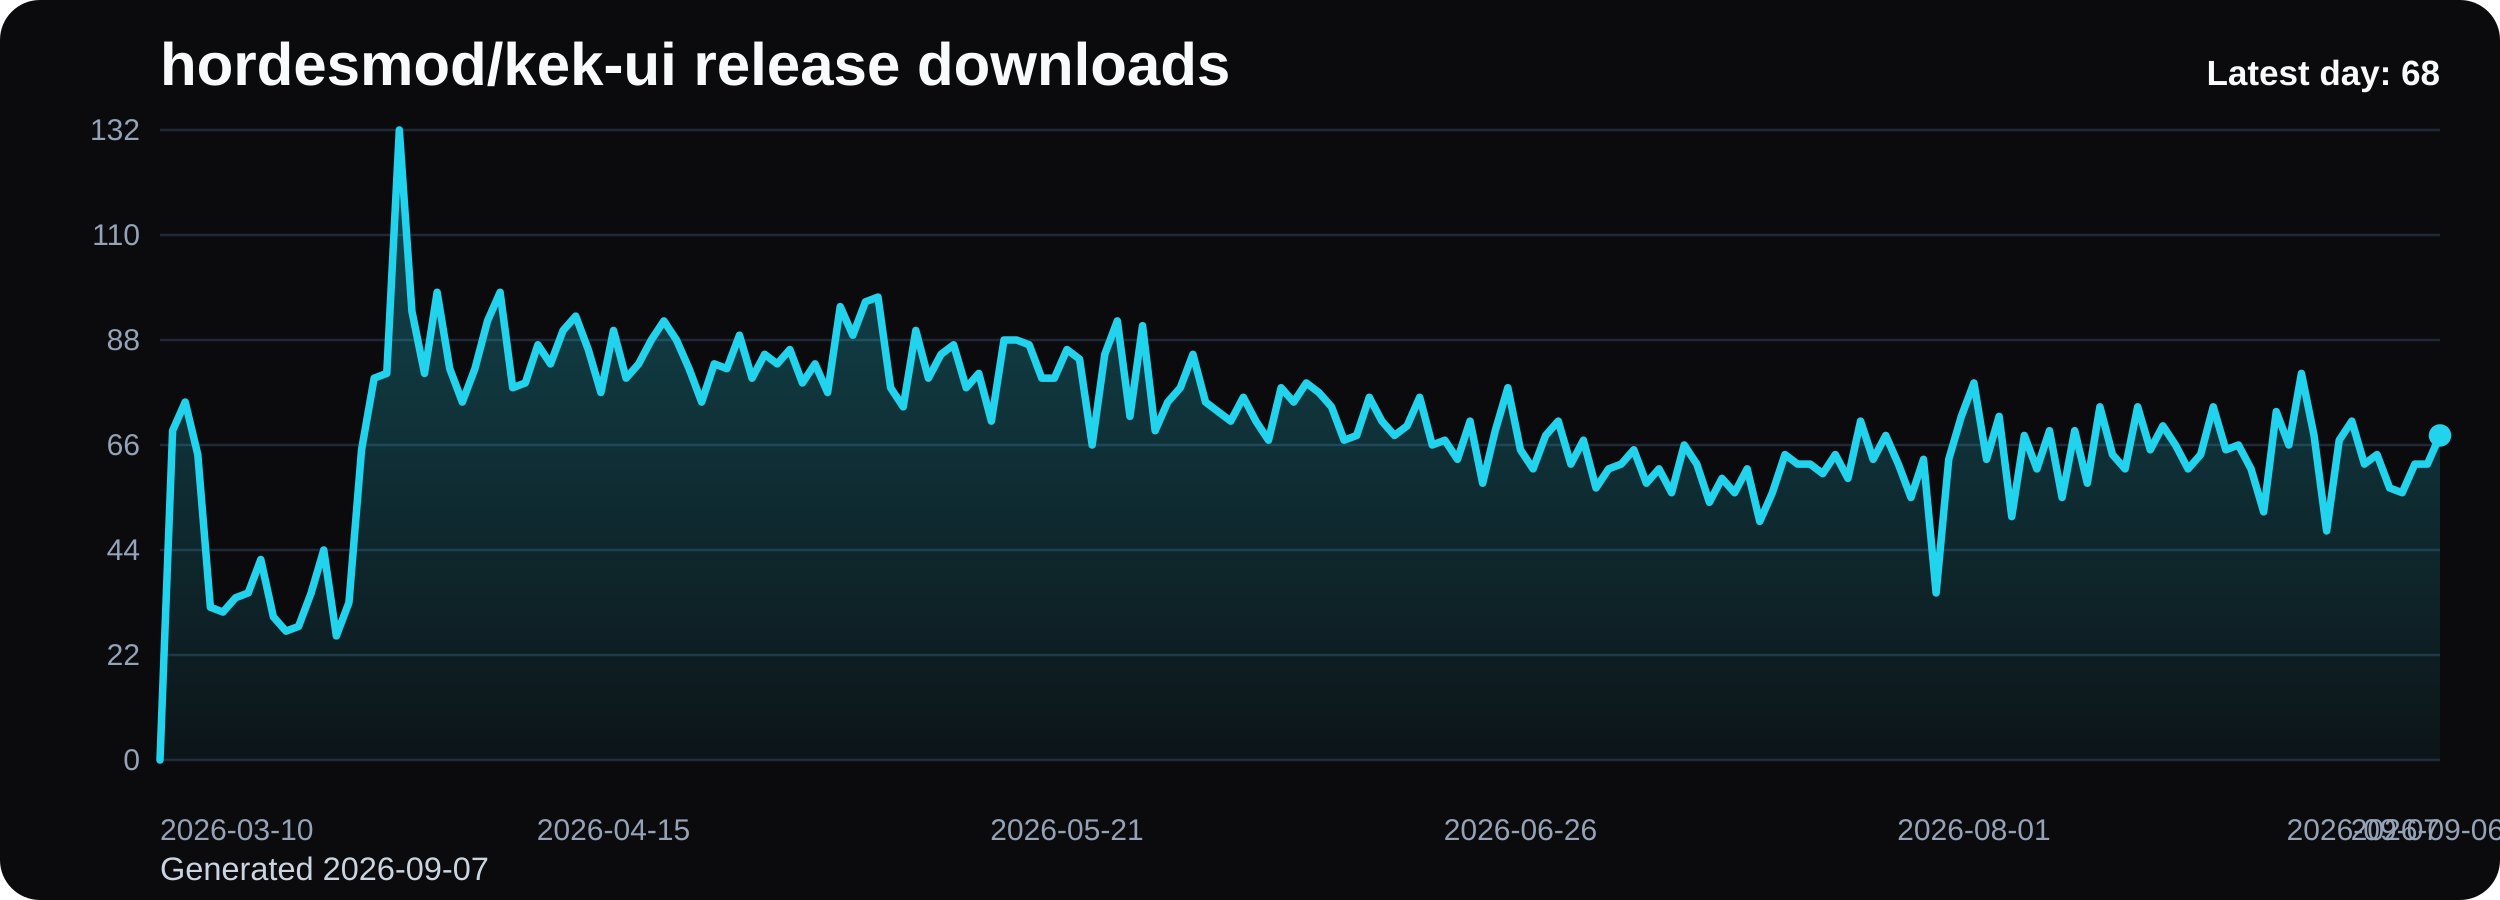
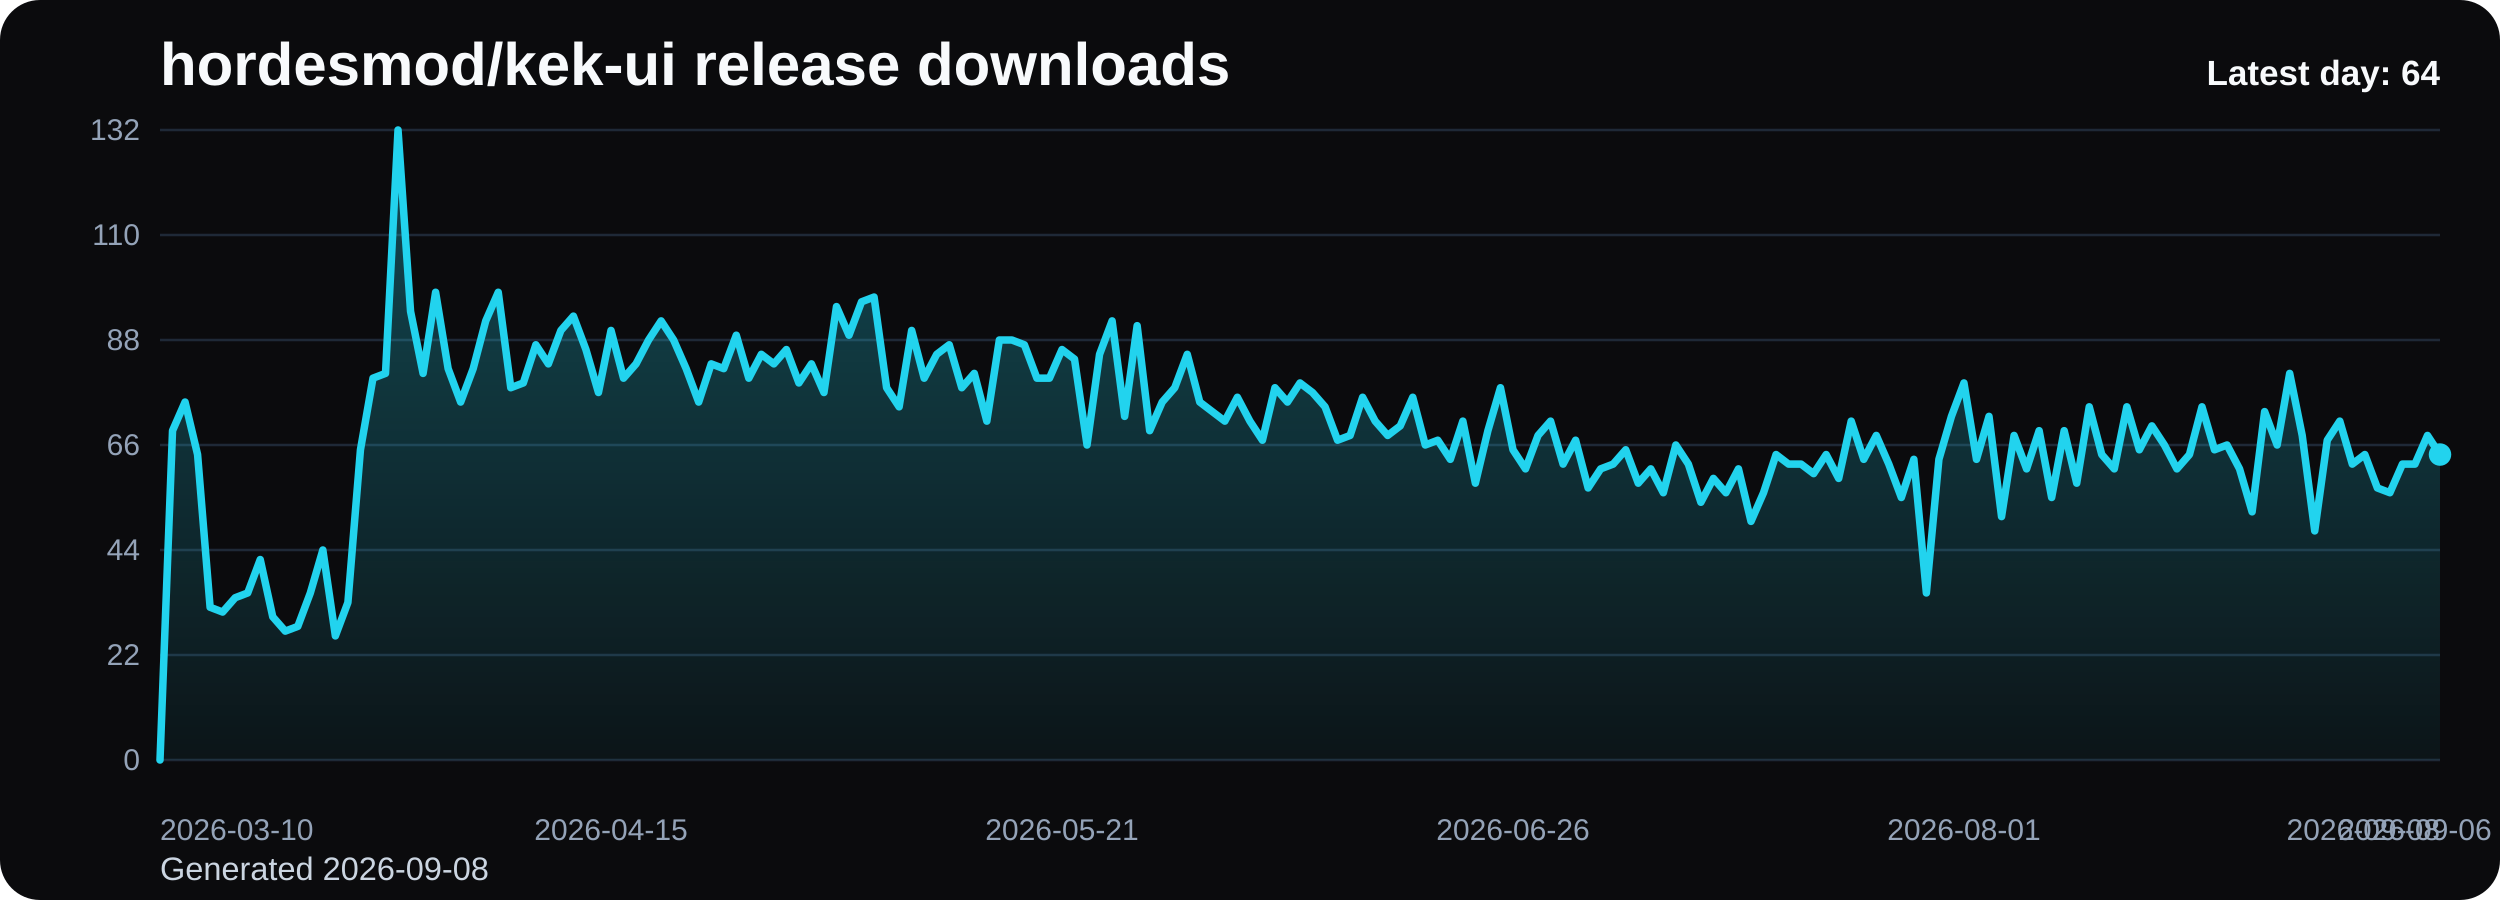
<svg xmlns="http://www.w3.org/2000/svg" viewBox="0 0 1000 360" role="img" aria-label="hordesmod/kek-ui release downloads chart">
  <defs>
    <linearGradient id="fill-daily-black" x1="0" y1="0" x2="0" y2="1">
      <stop offset="0%" stop-color="#22d3ee" stop-opacity="0.32" />
      <stop offset="100%" stop-color="#22d3ee" stop-opacity="0.05" />
    </linearGradient>
    <style>
      .bg { fill: #0b0b0d; }
      .title { font: 700 24px Arial, sans-serif; fill: #f8fafc; }
      .sub { font: 400 13px Arial, sans-serif; fill: #cbd5e1; }
      .grid { stroke: #1f2937; stroke-width: 1; }
      .axis { font: 400 12px Arial, sans-serif; fill: #94a3b8; }
      .line { fill: none; stroke: #22d3ee; stroke-width: 3; stroke-linecap: round; stroke-linejoin: round; }
      .dot { fill: #22d3ee; }
      .value { font: 600 11px Arial, sans-serif; fill: #cbd5e1; }
      .latest { font: 700 14px Arial, sans-serif; fill: #f8fafc; }
    </style>
  </defs>
  <rect class="bg" x="0" y="0" width="1000" height="360" rx="16" />
  <text class="title" x="64" y="34">hordesmod/kek-ui release downloads</text>
-   <text class="sub" x="64" y="352">Generated 2026-09-07</text>
+   <text class="sub" x="64" y="352">Generated 2026-09-08</text>
  <line x1="64" y1="52.00" x2="976" y2="52.00" class="grid" />
  <text x="56" y="56.00" text-anchor="end" class="axis">132</text>
  <line x1="64" y1="94.00" x2="976" y2="94.00" class="grid" />
  <text x="56" y="98.00" text-anchor="end" class="axis">110</text>
  <line x1="64" y1="136.00" x2="976" y2="136.00" class="grid" />
  <text x="56" y="140.00" text-anchor="end" class="axis">88</text>
  <line x1="64" y1="178.00" x2="976" y2="178.00" class="grid" />
  <text x="56" y="182.00" text-anchor="end" class="axis">66</text>
  <line x1="64" y1="220.00" x2="976" y2="220.00" class="grid" />
  <text x="56" y="224.00" text-anchor="end" class="axis">44</text>
  <line x1="64" y1="262.00" x2="976" y2="262.00" class="grid" />
  <text x="56" y="266.00" text-anchor="end" class="axis">22</text>
  <line x1="64" y1="304.00" x2="976" y2="304.00" class="grid" />
  <text x="56" y="308.00" text-anchor="end" class="axis">0</text>
-   <path d="M 64.00 304 L 64.00 304.00 L 69.04 172.27 L 74.08 160.82 L 79.12 181.82 L 84.15 242.91 L 89.19 244.82 L 94.23 239.09 L 99.27 237.18 L 104.31 223.82 L 109.35 246.73 L 114.39 252.45 L 119.43 250.55 L 124.46 237.18 L 129.50 220.00 L 134.54 254.36 L 139.58 241.00 L 144.62 179.91 L 149.66 151.27 L 154.70 149.36 L 159.73 52.00 L 164.77 124.55 L 169.81 149.36 L 174.85 116.91 L 179.89 147.45 L 184.93 160.82 L 189.97 147.45 L 195.01 128.36 L 200.04 116.91 L 205.08 155.09 L 210.12 153.18 L 215.16 137.91 L 220.20 145.55 L 225.24 132.18 L 230.28 126.45 L 235.31 139.82 L 240.35 157.00 L 245.39 132.18 L 250.43 151.27 L 255.47 145.55 L 260.51 136.00 L 265.55 128.36 L 270.59 136.00 L 275.62 147.45 L 280.66 160.82 L 285.70 145.55 L 290.74 147.45 L 295.78 134.09 L 300.82 151.27 L 305.86 141.73 L 310.90 145.55 L 315.93 139.82 L 320.97 153.18 L 326.01 145.55 L 331.05 157.00 L 336.09 122.64 L 341.13 134.09 L 346.17 120.73 L 351.20 118.82 L 356.24 155.09 L 361.28 162.73 L 366.32 132.18 L 371.36 151.27 L 376.40 141.73 L 381.44 137.91 L 386.48 155.09 L 391.51 149.36 L 396.55 168.45 L 401.59 136.00 L 406.63 136.00 L 411.67 137.91 L 416.71 151.27 L 421.75 151.27 L 426.78 139.82 L 431.82 143.64 L 436.86 178.00 L 441.90 141.73 L 446.94 128.36 L 451.98 166.55 L 457.02 130.27 L 462.06 172.27 L 467.09 160.82 L 472.13 155.09 L 477.17 141.73 L 482.21 160.82 L 487.25 164.64 L 492.29 168.45 L 497.33 158.91 L 502.36 168.45 L 507.40 176.09 L 512.44 155.09 L 517.48 160.82 L 522.52 153.18 L 527.56 157.00 L 532.60 162.73 L 537.64 176.09 L 542.67 174.18 L 547.71 158.91 L 552.75 168.45 L 557.79 174.18 L 562.83 170.36 L 567.87 158.91 L 572.91 178.00 L 577.94 176.09 L 582.98 183.73 L 588.02 168.45 L 593.06 193.27 L 598.10 172.27 L 603.14 155.09 L 608.18 179.91 L 613.22 187.55 L 618.25 174.18 L 623.29 168.45 L 628.33 185.64 L 633.37 176.09 L 638.41 195.18 L 643.45 187.55 L 648.49 185.64 L 653.52 179.91 L 658.56 193.27 L 663.60 187.55 L 668.64 197.09 L 673.68 178.00 L 678.72 185.64 L 683.76 200.91 L 688.80 191.36 L 693.83 197.09 L 698.87 187.55 L 703.91 208.55 L 708.95 197.09 L 713.99 181.82 L 719.03 185.64 L 724.07 185.64 L 729.10 189.45 L 734.14 181.82 L 739.18 191.36 L 744.22 168.45 L 749.26 183.73 L 754.30 174.18 L 759.34 185.64 L 764.38 199.00 L 769.41 183.73 L 774.45 237.18 L 779.49 183.73 L 784.53 166.55 L 789.57 153.18 L 794.61 183.73 L 799.65 166.55 L 804.69 206.64 L 809.72 174.18 L 814.76 187.55 L 819.80 172.27 L 824.84 199.00 L 829.88 172.27 L 834.92 193.27 L 839.96 162.73 L 844.99 181.82 L 850.03 187.55 L 855.07 162.73 L 860.11 179.91 L 865.15 170.36 L 870.19 178.00 L 875.23 187.55 L 880.27 181.82 L 885.30 162.73 L 890.34 179.91 L 895.38 178.00 L 900.42 187.55 L 905.46 204.73 L 910.50 164.64 L 915.54 178.00 L 920.57 149.36 L 925.61 174.18 L 930.65 212.36 L 935.69 176.09 L 940.73 168.45 L 945.77 185.64 L 950.81 181.82 L 955.85 195.18 L 960.88 197.09 L 965.92 185.64 L 970.96 185.64 L 976.00 174.18 L 976.00 304 Z" fill="url(#fill-daily-black)" />
-   <polyline class="line" points="64.00,304.00 69.04,172.27 74.08,160.82 79.12,181.82 84.15,242.91 89.19,244.82 94.23,239.09 99.27,237.18 104.31,223.82 109.35,246.73 114.39,252.45 119.43,250.55 124.46,237.18 129.50,220.00 134.54,254.36 139.58,241.00 144.62,179.91 149.66,151.27 154.70,149.36 159.73,52.00 164.77,124.55 169.81,149.36 174.85,116.91 179.89,147.45 184.93,160.82 189.97,147.45 195.01,128.36 200.04,116.91 205.08,155.09 210.12,153.18 215.16,137.91 220.20,145.55 225.24,132.18 230.28,126.45 235.31,139.82 240.35,157.00 245.39,132.18 250.43,151.27 255.47,145.55 260.51,136.00 265.55,128.36 270.59,136.00 275.62,147.45 280.66,160.82 285.70,145.55 290.74,147.45 295.78,134.09 300.82,151.27 305.86,141.73 310.90,145.55 315.93,139.82 320.97,153.18 326.01,145.55 331.05,157.00 336.09,122.64 341.13,134.09 346.17,120.73 351.20,118.82 356.24,155.09 361.28,162.73 366.32,132.18 371.36,151.27 376.40,141.73 381.44,137.91 386.48,155.09 391.51,149.36 396.55,168.45 401.59,136.00 406.63,136.00 411.67,137.91 416.71,151.27 421.75,151.27 426.78,139.82 431.82,143.64 436.86,178.00 441.90,141.73 446.94,128.36 451.98,166.55 457.02,130.27 462.06,172.27 467.09,160.82 472.13,155.09 477.17,141.73 482.21,160.82 487.25,164.64 492.29,168.45 497.33,158.91 502.36,168.45 507.40,176.09 512.44,155.09 517.48,160.82 522.52,153.18 527.56,157.00 532.60,162.73 537.64,176.09 542.67,174.18 547.71,158.91 552.75,168.45 557.79,174.18 562.83,170.36 567.87,158.91 572.91,178.00 577.94,176.09 582.98,183.73 588.02,168.45 593.06,193.27 598.10,172.27 603.14,155.09 608.18,179.91 613.22,187.55 618.25,174.18 623.29,168.45 628.33,185.64 633.37,176.09 638.41,195.18 643.45,187.55 648.49,185.64 653.52,179.91 658.56,193.27 663.60,187.55 668.64,197.09 673.68,178.00 678.72,185.64 683.76,200.91 688.80,191.36 693.83,197.09 698.87,187.55 703.91,208.55 708.95,197.09 713.99,181.82 719.03,185.64 724.07,185.64 729.10,189.45 734.14,181.82 739.18,191.36 744.22,168.45 749.26,183.73 754.30,174.18 759.34,185.64 764.38,199.00 769.41,183.73 774.45,237.18 779.49,183.73 784.53,166.55 789.57,153.18 794.61,183.73 799.65,166.55 804.69,206.64 809.72,174.18 814.76,187.55 819.80,172.27 824.84,199.00 829.88,172.27 834.92,193.27 839.96,162.73 844.99,181.82 850.03,187.55 855.07,162.73 860.11,179.91 865.15,170.36 870.19,178.00 875.23,187.55 880.27,181.82 885.30,162.73 890.34,179.91 895.38,178.00 900.42,187.55 905.46,204.73 910.50,164.64 915.54,178.00 920.57,149.36 925.61,174.18 930.65,212.36 935.69,176.09 940.73,168.45 945.77,185.64 950.81,181.82 955.85,195.18 960.88,197.09 965.92,185.64 970.96,185.64 976.00,174.18" />
-   <circle class="dot" cx="976.00" cy="174.18" r="4.5" />
+   <path d="M 64.00 304 L 64.00 304.00 L 69.01 172.27 L 74.02 160.82 L 79.03 181.82 L 84.04 242.91 L 89.05 244.82 L 94.07 239.09 L 99.08 237.18 L 104.09 223.82 L 109.10 246.73 L 114.11 252.45 L 119.12 250.55 L 124.13 237.18 L 129.14 220.00 L 134.15 254.36 L 139.16 241.00 L 144.18 179.91 L 149.19 151.27 L 154.20 149.36 L 159.21 52.00 L 164.22 124.55 L 169.23 149.36 L 174.24 116.91 L 179.25 147.45 L 184.26 160.82 L 189.27 147.45 L 194.29 128.36 L 199.30 116.91 L 204.31 155.09 L 209.32 153.18 L 214.33 137.91 L 219.34 145.55 L 224.35 132.18 L 229.36 126.45 L 234.37 139.82 L 239.38 157.00 L 244.40 132.18 L 249.41 151.27 L 254.42 145.55 L 259.43 136.00 L 264.44 128.36 L 269.45 136.00 L 274.46 147.45 L 279.47 160.82 L 284.48 145.55 L 289.49 147.45 L 294.51 134.09 L 299.52 151.27 L 304.53 141.73 L 309.54 145.55 L 314.55 139.82 L 319.56 153.18 L 324.57 145.55 L 329.58 157.00 L 334.59 122.64 L 339.60 134.09 L 344.62 120.73 L 349.63 118.82 L 354.64 155.09 L 359.65 162.73 L 364.66 132.18 L 369.67 151.27 L 374.68 141.73 L 379.69 137.91 L 384.70 155.09 L 389.71 149.36 L 394.73 168.45 L 399.74 136.00 L 404.75 136.00 L 409.76 137.91 L 414.77 151.27 L 419.78 151.27 L 424.79 139.82 L 429.80 143.64 L 434.81 178.00 L 439.82 141.73 L 444.84 128.36 L 449.85 166.55 L 454.86 130.27 L 459.87 172.27 L 464.88 160.82 L 469.89 155.09 L 474.90 141.73 L 479.91 160.82 L 484.92 164.64 L 489.93 168.45 L 494.95 158.91 L 499.96 168.45 L 504.97 176.09 L 509.98 155.09 L 514.99 160.82 L 520.00 153.18 L 525.01 157.00 L 530.02 162.73 L 535.03 176.09 L 540.04 174.18 L 545.05 158.91 L 550.07 168.45 L 555.08 174.18 L 560.09 170.36 L 565.10 158.91 L 570.11 178.00 L 575.12 176.09 L 580.13 183.73 L 585.14 168.45 L 590.15 193.27 L 595.16 172.27 L 600.18 155.09 L 605.19 179.91 L 610.20 187.55 L 615.21 174.18 L 620.22 168.45 L 625.23 185.64 L 630.24 176.09 L 635.25 195.18 L 640.26 187.55 L 645.27 185.64 L 650.29 179.91 L 655.30 193.27 L 660.31 187.55 L 665.32 197.09 L 670.33 178.00 L 675.34 185.64 L 680.35 200.91 L 685.36 191.36 L 690.37 197.09 L 695.38 187.55 L 700.40 208.55 L 705.41 197.09 L 710.42 181.82 L 715.43 185.64 L 720.44 185.64 L 725.45 189.45 L 730.46 181.82 L 735.47 191.36 L 740.48 168.45 L 745.49 183.73 L 750.51 174.18 L 755.52 185.64 L 760.53 199.00 L 765.54 183.73 L 770.55 237.18 L 775.56 183.73 L 780.57 166.55 L 785.58 153.18 L 790.59 183.73 L 795.60 166.55 L 800.62 206.64 L 805.63 174.18 L 810.64 187.55 L 815.65 172.27 L 820.66 199.00 L 825.67 172.27 L 830.68 193.27 L 835.69 162.73 L 840.70 181.82 L 845.71 187.55 L 850.73 162.73 L 855.74 179.91 L 860.75 170.36 L 865.76 178.00 L 870.77 187.55 L 875.78 181.82 L 880.79 162.73 L 885.80 179.91 L 890.81 178.00 L 895.82 187.55 L 900.84 204.73 L 905.85 164.64 L 910.86 178.00 L 915.87 149.36 L 920.88 174.18 L 925.89 212.36 L 930.90 176.09 L 935.91 168.45 L 940.92 185.64 L 945.93 181.82 L 950.95 195.18 L 955.96 197.09 L 960.97 185.64 L 965.98 185.64 L 970.99 174.18 L 976.00 181.82 L 976.00 304 Z" fill="url(#fill-daily-black)" />
+   <polyline class="line" points="64.00,304.00 69.01,172.27 74.02,160.82 79.03,181.82 84.04,242.91 89.05,244.82 94.07,239.09 99.08,237.18 104.09,223.82 109.10,246.73 114.11,252.45 119.12,250.55 124.13,237.18 129.14,220.00 134.15,254.36 139.16,241.00 144.18,179.91 149.19,151.27 154.20,149.36 159.21,52.00 164.22,124.55 169.23,149.36 174.24,116.91 179.25,147.45 184.26,160.82 189.27,147.45 194.29,128.36 199.30,116.91 204.31,155.09 209.32,153.18 214.33,137.91 219.34,145.55 224.35,132.18 229.36,126.45 234.37,139.82 239.38,157.00 244.40,132.18 249.41,151.27 254.42,145.55 259.43,136.00 264.44,128.36 269.45,136.00 274.46,147.45 279.47,160.82 284.48,145.55 289.49,147.45 294.51,134.09 299.52,151.27 304.53,141.73 309.54,145.55 314.55,139.82 319.56,153.18 324.57,145.55 329.58,157.00 334.59,122.64 339.60,134.09 344.62,120.73 349.63,118.82 354.64,155.09 359.65,162.73 364.66,132.18 369.67,151.27 374.68,141.73 379.69,137.91 384.70,155.09 389.71,149.36 394.73,168.45 399.74,136.00 404.75,136.00 409.76,137.91 414.77,151.27 419.78,151.27 424.79,139.82 429.80,143.64 434.81,178.00 439.82,141.73 444.84,128.36 449.85,166.55 454.86,130.27 459.87,172.27 464.88,160.82 469.89,155.09 474.90,141.73 479.91,160.82 484.92,164.64 489.93,168.45 494.95,158.91 499.96,168.45 504.97,176.09 509.98,155.09 514.99,160.82 520.00,153.18 525.01,157.00 530.02,162.73 535.03,176.09 540.04,174.18 545.05,158.91 550.07,168.45 555.08,174.18 560.09,170.36 565.10,158.91 570.11,178.00 575.12,176.09 580.13,183.73 585.14,168.45 590.15,193.27 595.16,172.27 600.18,155.09 605.19,179.91 610.20,187.55 615.21,174.18 620.22,168.45 625.23,185.64 630.24,176.09 635.25,195.18 640.26,187.55 645.27,185.64 650.29,179.91 655.30,193.27 660.31,187.55 665.32,197.09 670.33,178.00 675.34,185.64 680.35,200.91 685.36,191.36 690.37,197.09 695.38,187.55 700.40,208.55 705.41,197.09 710.42,181.82 715.43,185.64 720.44,185.64 725.45,189.45 730.46,181.82 735.47,191.36 740.48,168.45 745.49,183.73 750.51,174.18 755.52,185.64 760.53,199.00 765.54,183.73 770.55,237.18 775.56,183.73 780.57,166.55 785.58,153.18 790.59,183.73 795.60,166.55 800.62,206.64 805.63,174.18 810.64,187.55 815.65,172.27 820.66,199.00 825.67,172.27 830.68,193.27 835.69,162.73 840.70,181.82 845.71,187.55 850.73,162.73 855.74,179.91 860.75,170.36 865.76,178.00 870.77,187.55 875.78,181.82 880.79,162.73 885.80,179.91 890.81,178.00 895.82,187.55 900.84,204.73 905.85,164.64 910.86,178.00 915.87,149.36 920.88,174.18 925.89,212.36 930.90,176.09 935.91,168.45 940.92,185.64 945.93,181.82 950.95,195.18 955.96,197.09 960.97,185.64 965.98,185.64 970.99,174.18 976.00,181.82" />
+   <circle class="dot" cx="976.00" cy="181.82" r="4.5" />
  <text class="axis" x="64.00" y="336" text-anchor="start">2026-03-10</text>
-   <text class="axis" x="245.39" y="336" text-anchor="middle">2026-04-15</text>
-   <text class="axis" x="426.78" y="336" text-anchor="middle">2026-05-21</text>
-   <text class="axis" x="608.18" y="336" text-anchor="middle">2026-06-26</text>
-   <text class="axis" x="789.57" y="336" text-anchor="middle">2026-08-01</text>
-   <text class="axis" x="970.96" y="336" text-anchor="middle">2026-09-06</text>
-   <text class="axis" x="976.00" y="336" text-anchor="end">2026-09-07</text>
-   <text class="latest" x="976" y="34" text-anchor="end">Latest day: 68</text>
+   <text class="axis" x="244.40" y="336" text-anchor="middle">2026-04-15</text>
+   <text class="axis" x="424.79" y="336" text-anchor="middle">2026-05-21</text>
+   <text class="axis" x="605.19" y="336" text-anchor="middle">2026-06-26</text>
+   <text class="axis" x="785.58" y="336" text-anchor="middle">2026-08-01</text>
+   <text class="axis" x="965.98" y="336" text-anchor="middle">2026-09-06</text>
+   <text class="axis" x="976.00" y="336" text-anchor="end">2026-09-08</text>
+   <text class="latest" x="976" y="34" text-anchor="end">Latest day: 64</text>
</svg>
